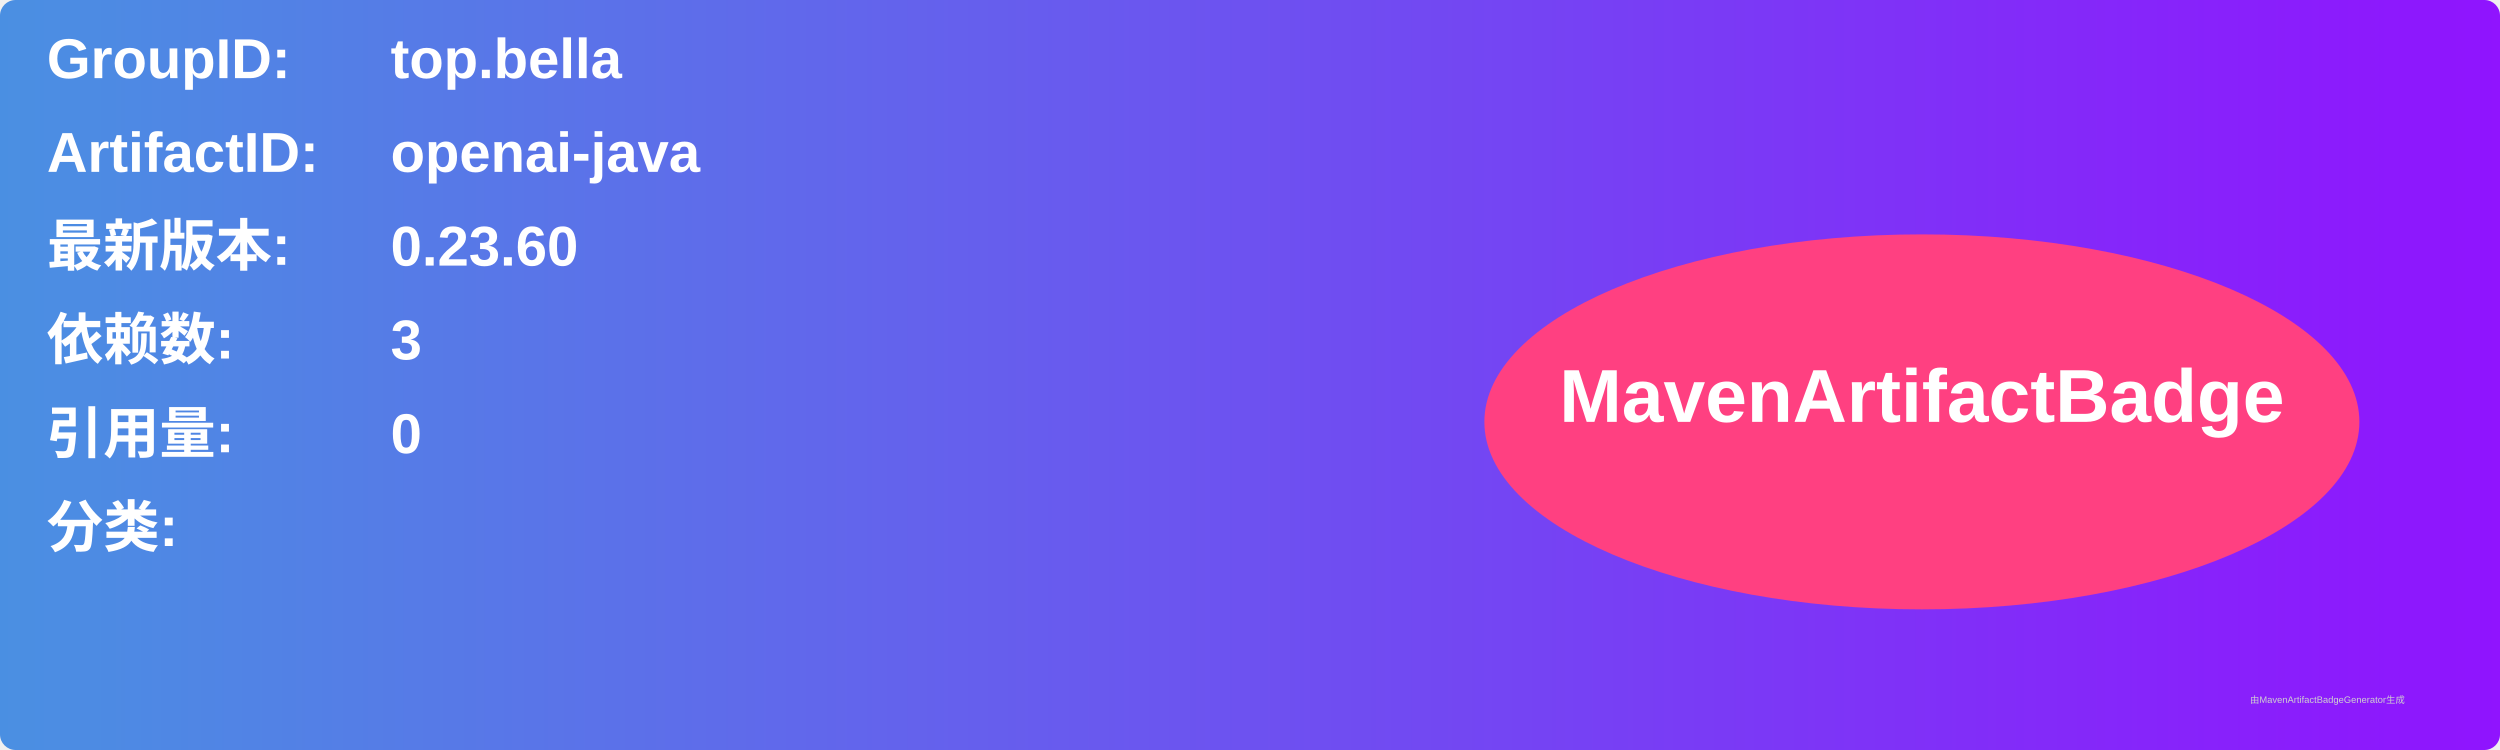
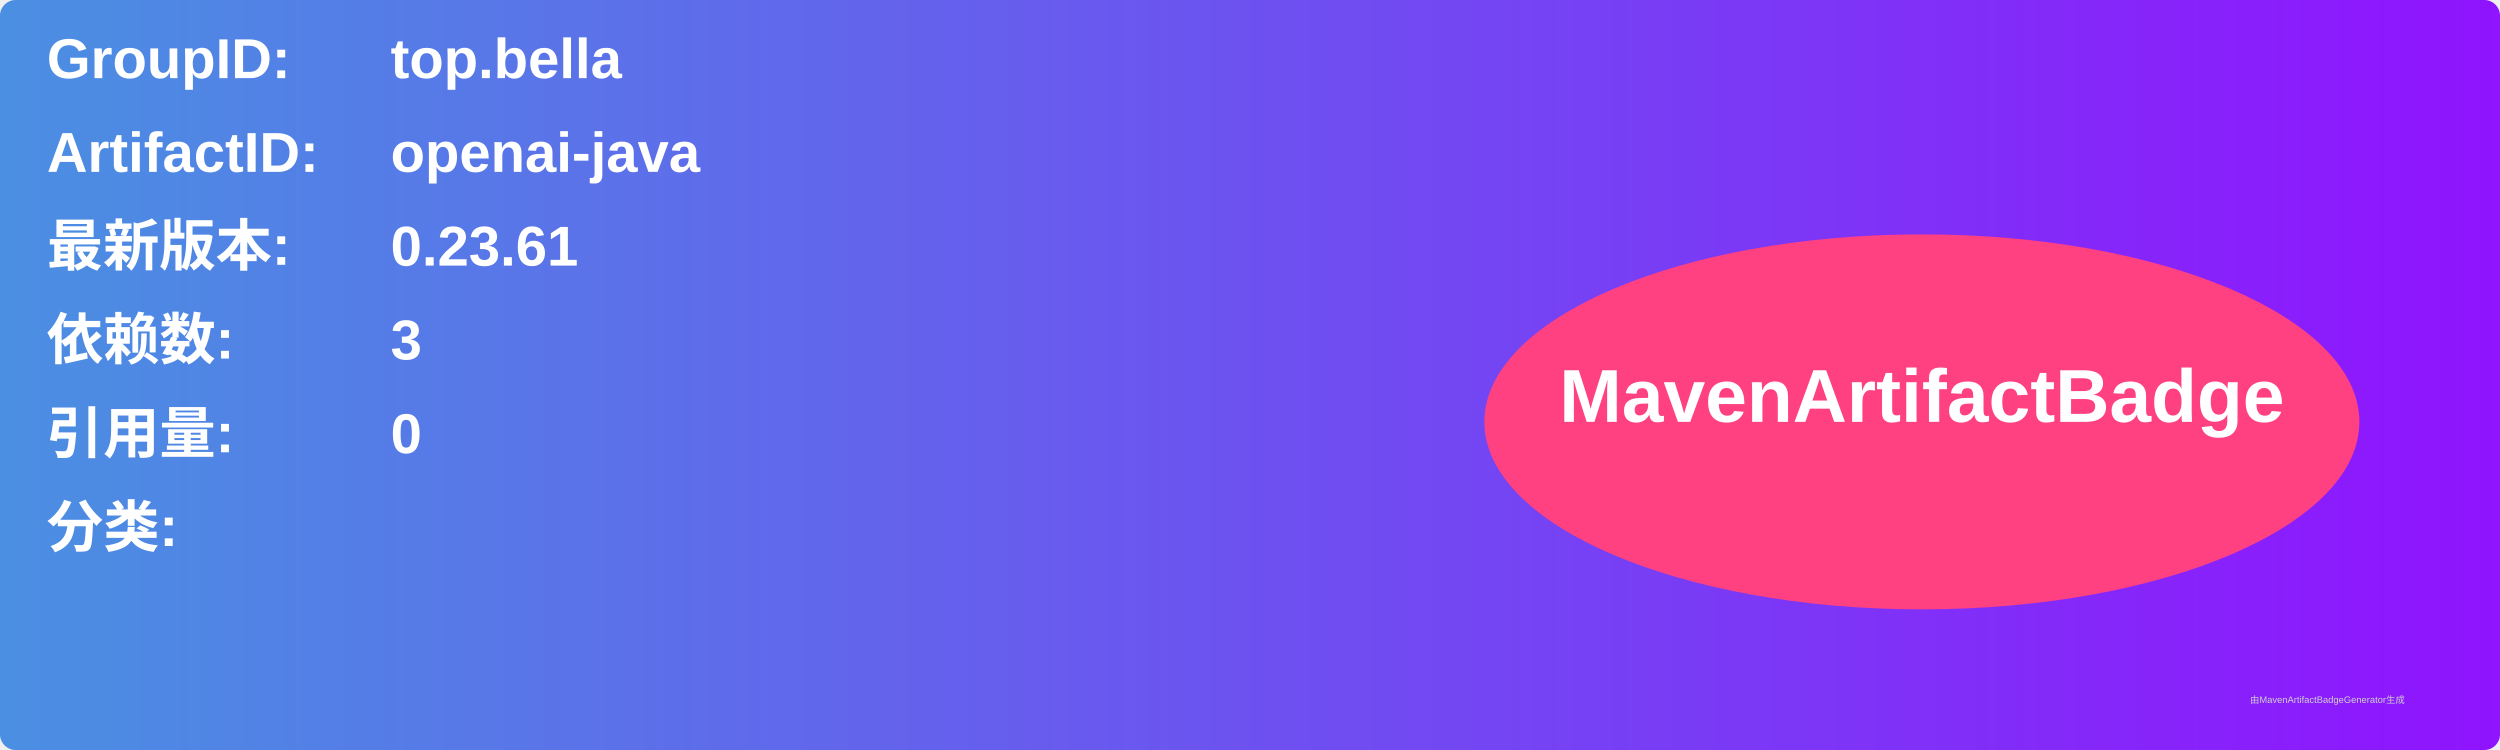
<svg xmlns="http://www.w3.org/2000/svg" width="800" height="240" viewBox="0 0 800 240">
  <linearGradient id="grad" x1="0%" y1="0%" x2="100%" y2="0%">
    <stop offset="0%" stop-color="#4a90e2" />
    <stop offset="100%" stop-color="#9013fe" />
  </linearGradient>
  <rect width="100%" height="100%" rx="5" ry="5" fill="url(#grad)" />
  <g transform="translate(15, 15)">
    <text x="0" y="10" font-family="Arial" font-size="18" fill="white" font-weight="bold" width="260">GroupID:</text>
    <text x="110" y="10" font-family="Arial" font-size="18" fill="white" font-weight="bold" width="460">top.bella</text>
    <text x="0" y="40" font-family="Arial" font-size="18" fill="white" font-weight="bold" width="260">ArtifactID:</text>
    <text x="110" y="40" font-family="Arial" font-size="18" fill="white" font-weight="bold" width="460">openai-java</text>
    <text x="0" y="70" font-family="Arial" font-size="18" fill="white" font-weight="bold">最新版本:</text>
    <text x="110" y="70" font-family="Arial" font-size="18" fill="white" font-weight="bold">
-       <tspan font-weight="bold">0.23.60</tspan>
+       <tspan font-weight="bold">0.23.61</tspan>
    </text>
    <text x="0" y="100" font-family="Arial" font-size="18" fill="white" font-weight="bold">依赖数: </text>
    <text x="110" y="100" font-family="Arial" font-size="18" fill="white">
      <tspan font-weight="bold">3</tspan>
    </text>
    <text x="0" y="130" font-family="Arial" font-size="18" fill="white" font-weight="bold">引用量: </text>
    <text x="110" y="130" font-family="Arial" font-size="18" fill="white">
      <tspan font-weight="bold">0</tspan>
    </text>
    <text x="0" y="160" font-family="Arial" font-size="18" fill="white" font-weight="bold">分类:</text>
    <text x="10" y="190" font-family="Arial" font-size="10" fill="white">
      <tspan font-weight="bold" />
    </text>
    <ellipse cx="600" cy="120" rx="140" ry="60" fill="#ff4081" />
    <text x="600" y="120" text-anchor="middle" font-family="Arial" font-size="24" fill="white" font-weight="bold">MavenArtifactBadge</text>
  </g>
  <text x="720" y="225" font-family="Arial" font-size="3" fill="#d0d0d0">由MavenArtifactBadgeGenerator生成</text>
</svg>
